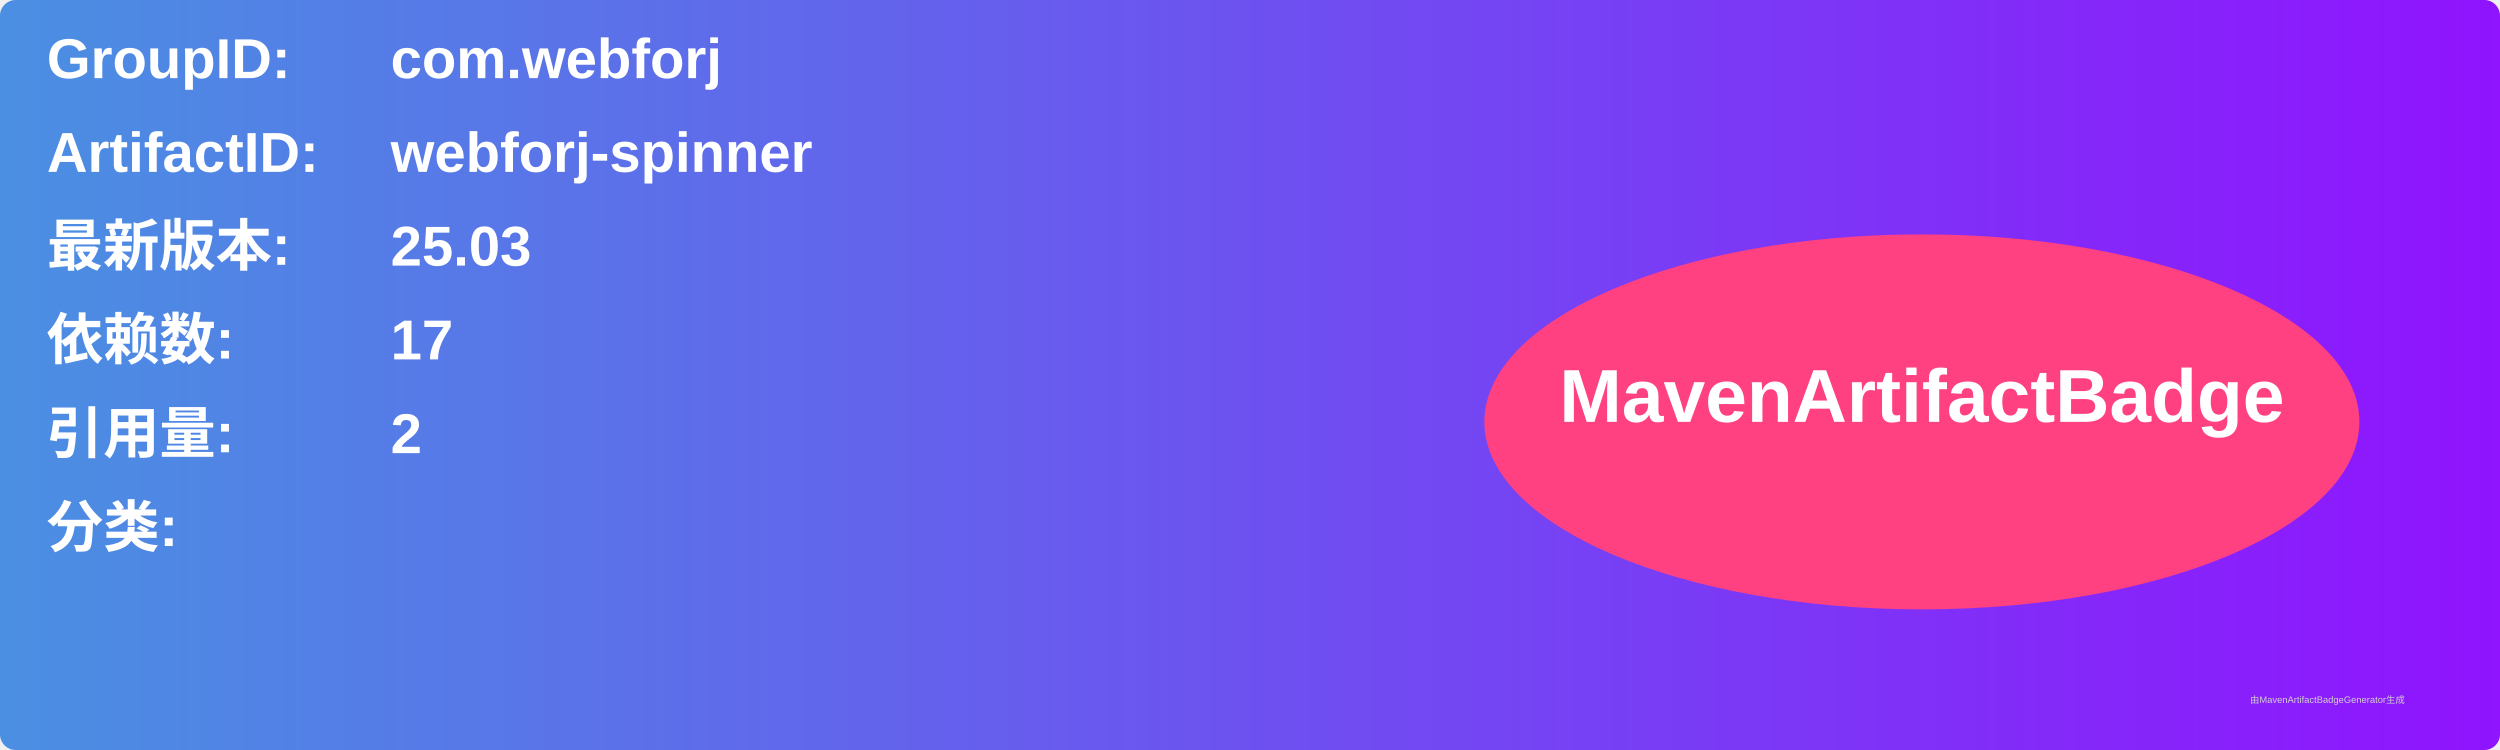
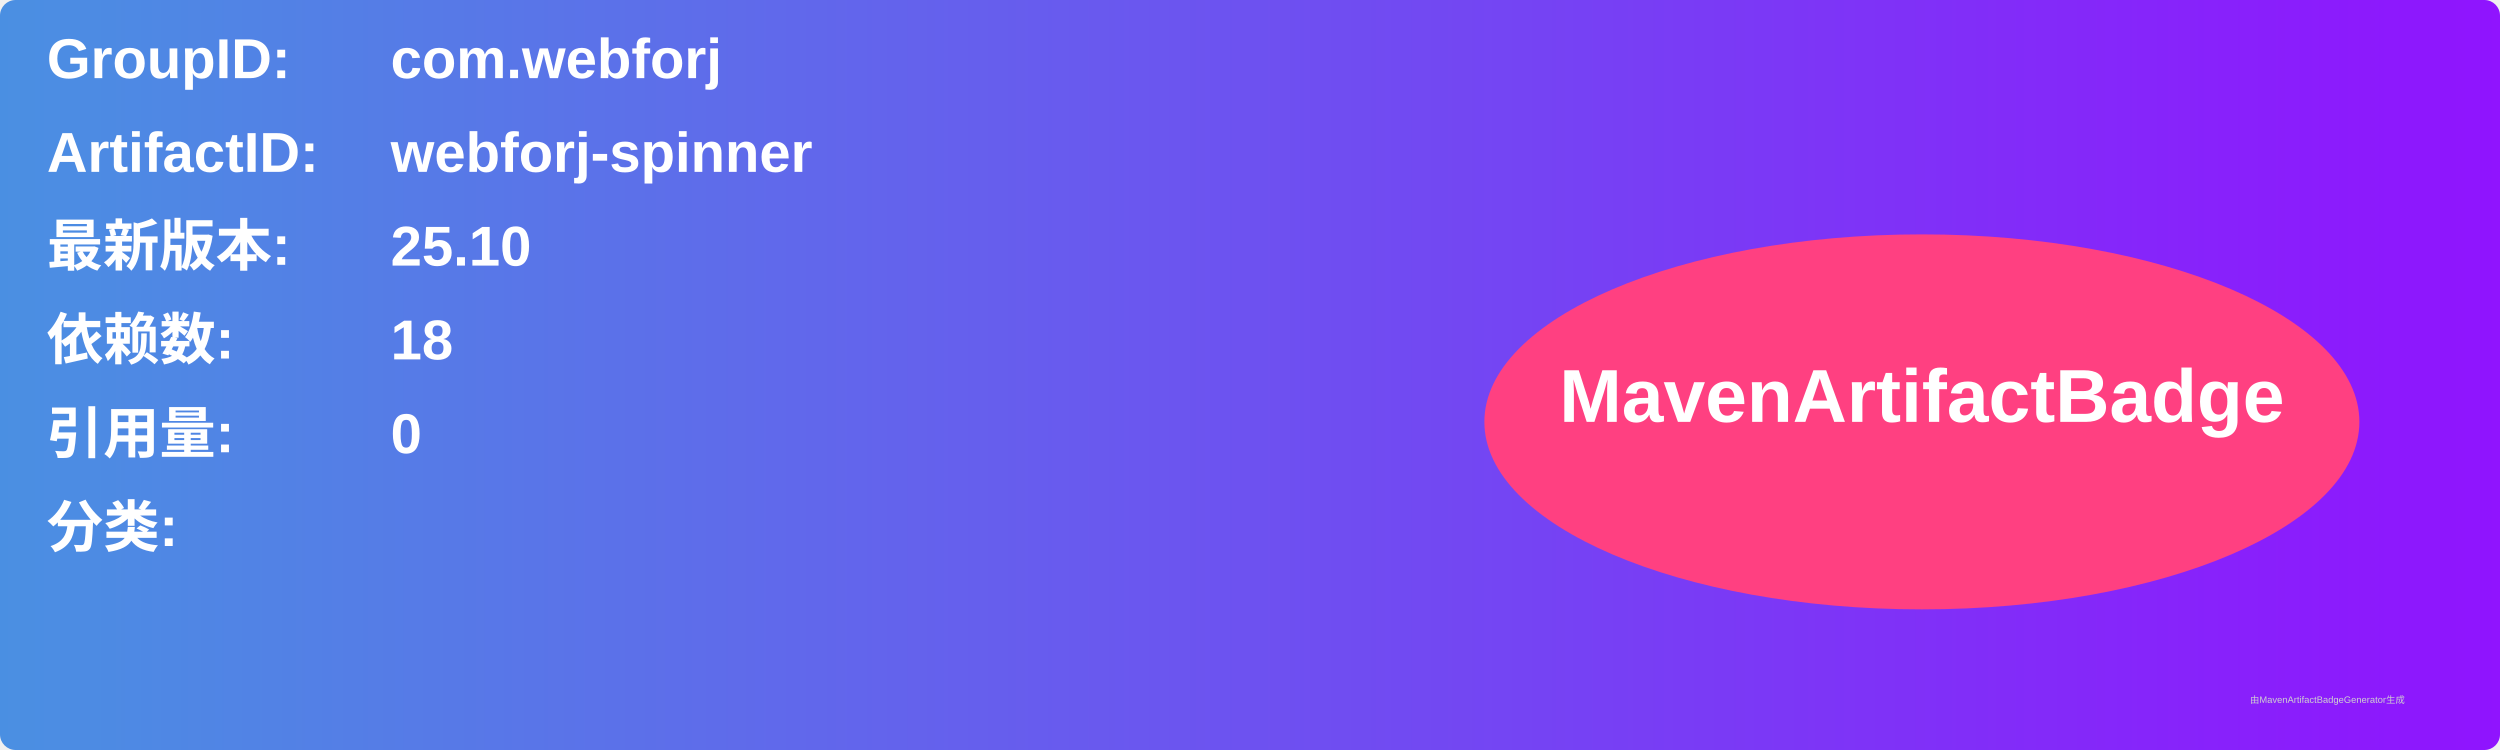
<svg xmlns="http://www.w3.org/2000/svg" width="800" height="240" viewBox="0 0 800 240">
  <linearGradient id="grad" x1="0%" y1="0%" x2="100%" y2="0%">
    <stop offset="0%" stop-color="#4a90e2" />
    <stop offset="100%" stop-color="#9013fe" />
  </linearGradient>
  <rect width="100%" height="100%" rx="5" ry="5" fill="url(#grad)" />
  <g transform="translate(15, 15)">
    <text x="0" y="10" font-family="Arial" font-size="18" fill="white" font-weight="bold" width="260">GroupID:</text>
    <text x="110" y="10" font-family="Arial" font-size="18" fill="white" font-weight="bold" width="460">com.webforj</text>
    <text x="0" y="40" font-family="Arial" font-size="18" fill="white" font-weight="bold" width="260">ArtifactID:</text>
    <text x="110" y="40" font-family="Arial" font-size="18" fill="white" font-weight="bold" width="460">webforj-spinner</text>
    <text x="0" y="70" font-family="Arial" font-size="18" fill="white" font-weight="bold">最新版本:</text>
    <text x="110" y="70" font-family="Arial" font-size="18" fill="white" font-weight="bold">
-       <tspan font-weight="bold">25.03</tspan>
+       <tspan font-weight="bold">25.10</tspan>
    </text>
    <text x="0" y="100" font-family="Arial" font-size="18" fill="white" font-weight="bold">依赖数: </text>
    <text x="110" y="100" font-family="Arial" font-size="18" fill="white">
-       <tspan font-weight="bold">17</tspan>
+       <tspan font-weight="bold">18</tspan>
    </text>
    <text x="0" y="130" font-family="Arial" font-size="18" fill="white" font-weight="bold">引用量: </text>
    <text x="110" y="130" font-family="Arial" font-size="18" fill="white">
-       <tspan font-weight="bold">2</tspan>
+       <tspan font-weight="bold">0</tspan>
    </text>
    <text x="0" y="160" font-family="Arial" font-size="18" fill="white" font-weight="bold">分类:</text>
    <text x="10" y="190" font-family="Arial" font-size="10" fill="white">
      <tspan font-weight="bold" />
    </text>
    <ellipse cx="600" cy="120" rx="140" ry="60" fill="#ff4081" />
    <text x="600" y="120" text-anchor="middle" font-family="Arial" font-size="24" fill="white" font-weight="bold">MavenArtifactBadge</text>
  </g>
  <text x="720" y="225" font-family="Arial" font-size="3" fill="#d0d0d0">由MavenArtifactBadgeGenerator生成</text>
</svg>
